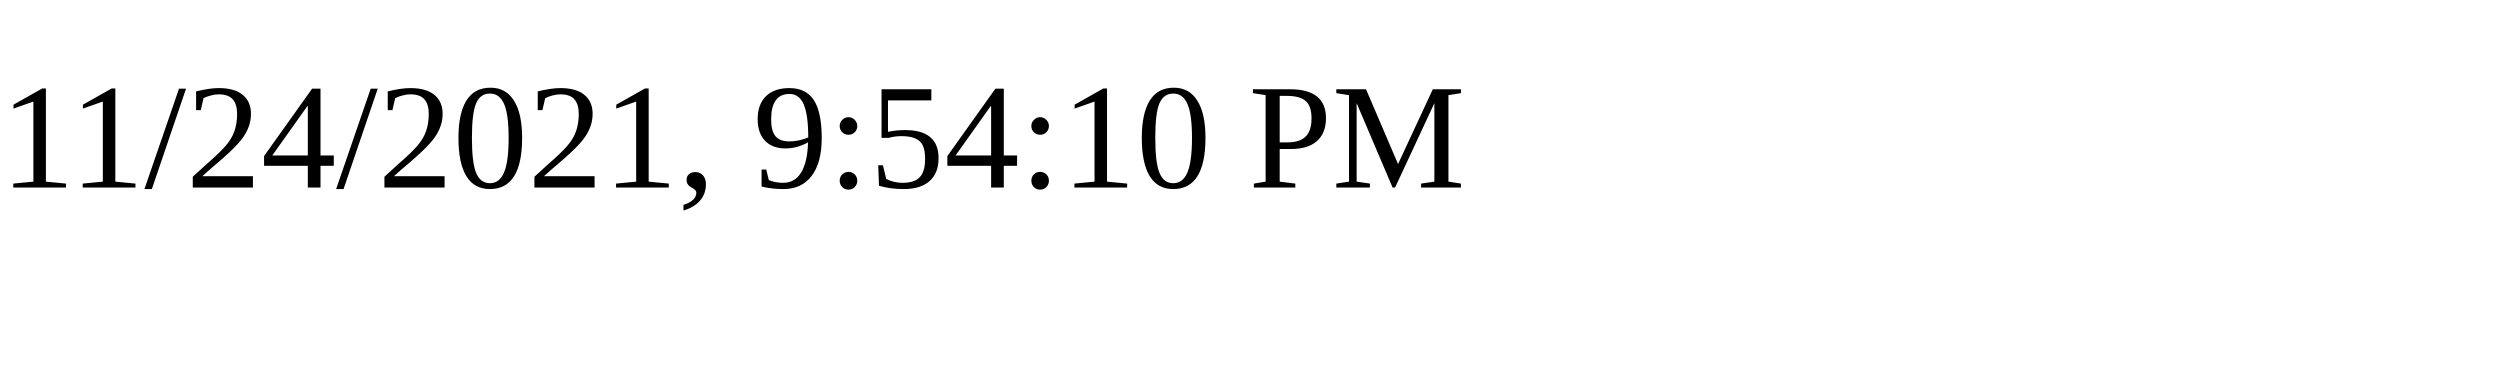
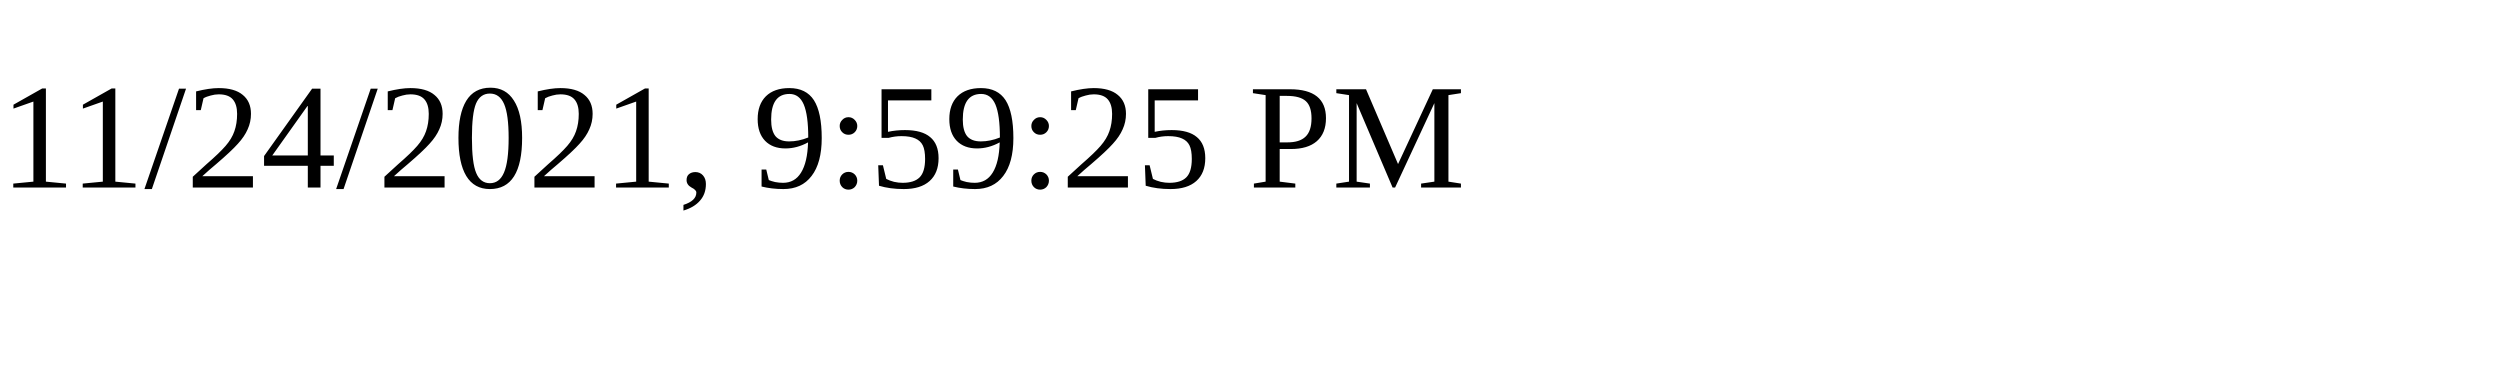
<svg xmlns="http://www.w3.org/2000/svg" height="30" width="200">
-   <text x="0" y="15">11/24/2021, 9:54:10 PM</text>
+   <text x="0" y="15">11/24/2021, 9:59:25 PM</text>
</svg>
